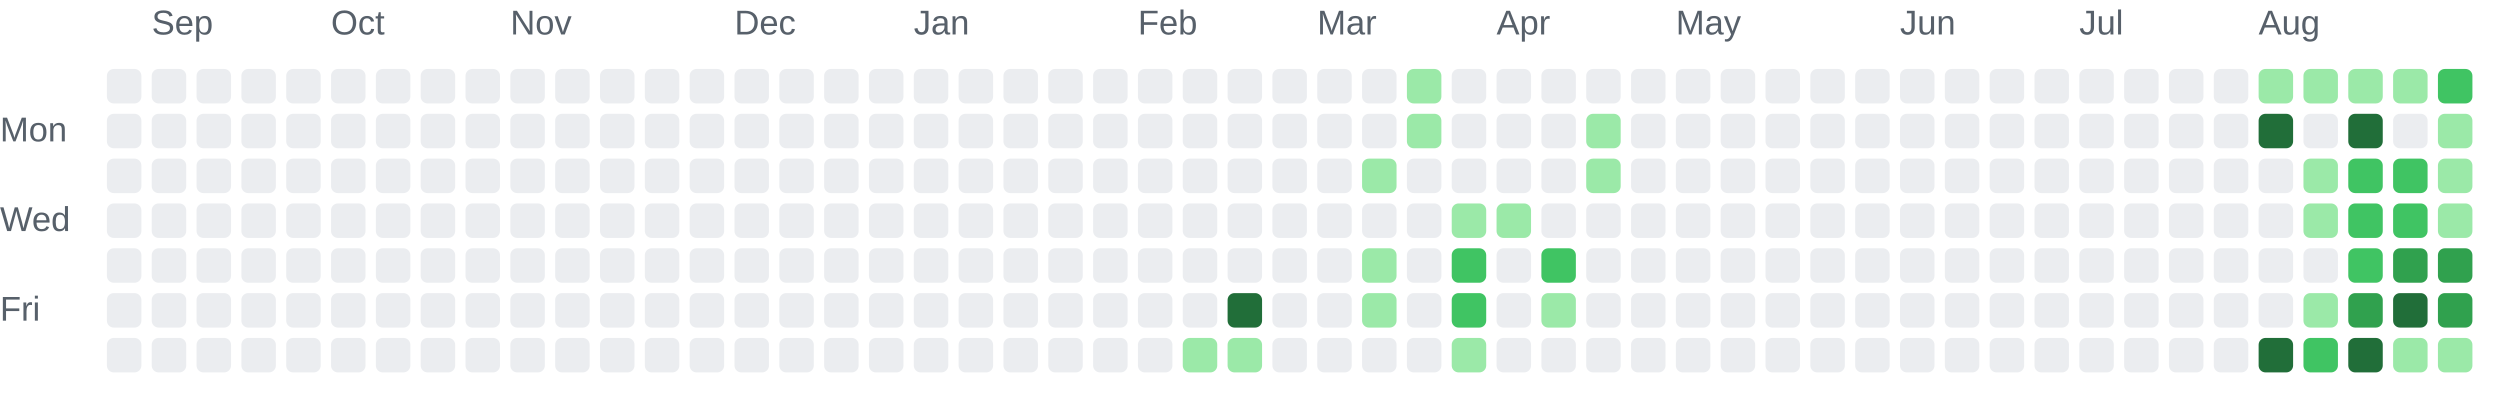
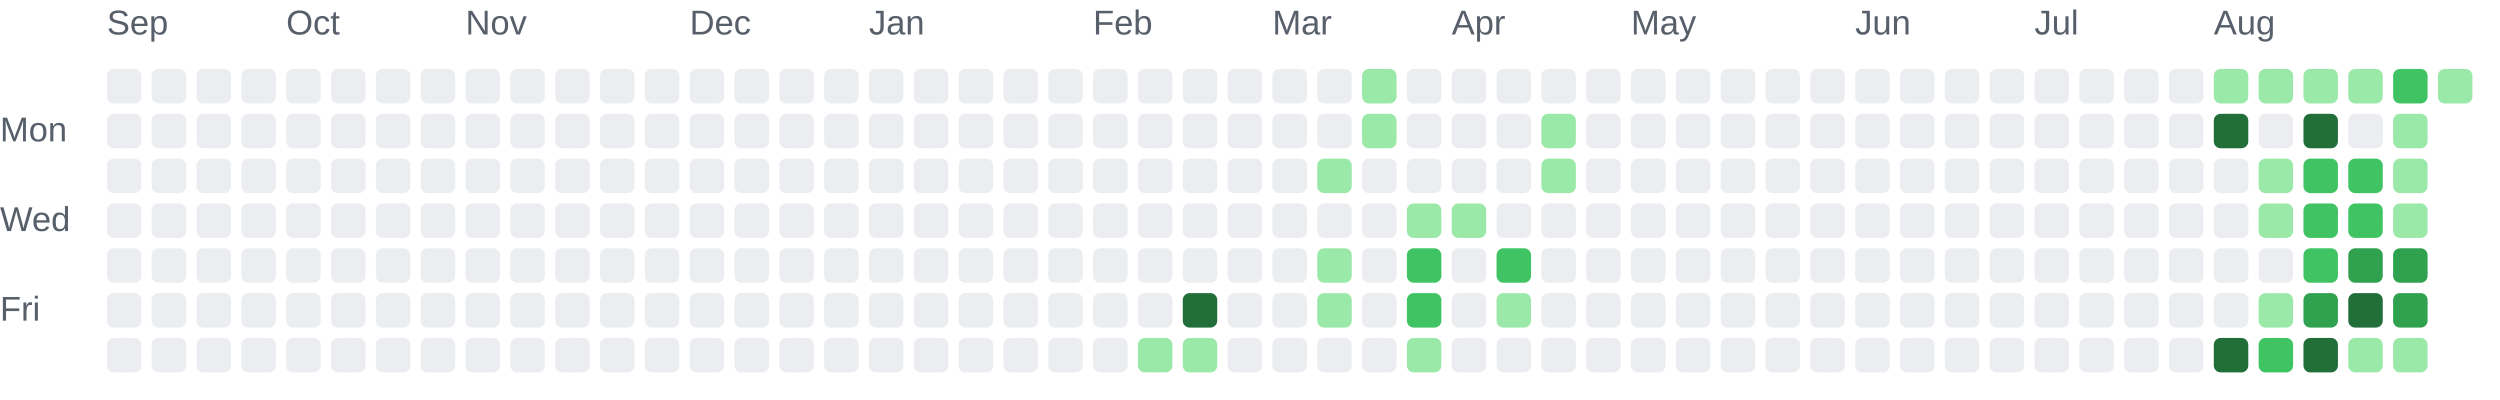
<svg xmlns="http://www.w3.org/2000/svg" role="img" aria-labelledby="chart-title chart-description" viewBox="0 0 725 116">
  <style>.chart-label { fill: #57606a; font: 10px Arial, sans-serif; }</style>
-   <text class="chart-label" x="44" y="10">Sep</text>
-   <text class="chart-label" x="96" y="10">Oct</text>
-   <text class="chart-label" x="148" y="10">Nov</text>
-   <text class="chart-label" x="213" y="10">Dec</text>
-   <text class="chart-label" x="265" y="10">Jan</text>
-   <text class="chart-label" x="330" y="10">Feb</text>
-   <text class="chart-label" x="382" y="10">Mar</text>
-   <text class="chart-label" x="434" y="10">Apr</text>
-   <text class="chart-label" x="486" y="10">May</text>
-   <text class="chart-label" x="551" y="10">Jun</text>
-   <text class="chart-label" x="603" y="10">Jul</text>
-   <text class="chart-label" x="655" y="10">Aug</text>
+   <text class="chart-label" x="31" y="10">Sep</text>
+   <text class="chart-label" x="83" y="10">Oct</text>
+   <text class="chart-label" x="135" y="10">Nov</text>
+   <text class="chart-label" x="200" y="10">Dec</text>
+   <text class="chart-label" x="252" y="10">Jan</text>
+   <text class="chart-label" x="317" y="10">Feb</text>
+   <text class="chart-label" x="369" y="10">Mar</text>
+   <text class="chart-label" x="421" y="10">Apr</text>
+   <text class="chart-label" x="473" y="10">May</text>
+   <text class="chart-label" x="538" y="10">Jun</text>
+   <text class="chart-label" x="590" y="10">Jul</text>
+   <text class="chart-label" x="642" y="10">Aug</text>
  <text class="chart-label" x="0" y="41">Mon</text>
  <text class="chart-label" x="0" y="67">Wed</text>
  <text class="chart-label" x="0" y="93">Fri</text>
  <rect x="31" y="20" width="10" height="10" rx="2" fill="#ebedf0">
    </rect>
  <rect x="31" y="33" width="10" height="10" rx="2" fill="#ebedf0">
    </rect>
  <rect x="31" y="46" width="10" height="10" rx="2" fill="#ebedf0">
    </rect>
  <rect x="31" y="59" width="10" height="10" rx="2" fill="#ebedf0">
    </rect>
  <rect x="31" y="72" width="10" height="10" rx="2" fill="#ebedf0">
    </rect>
  <rect x="31" y="85" width="10" height="10" rx="2" fill="#ebedf0">
    </rect>
  <rect x="31" y="98" width="10" height="10" rx="2" fill="#ebedf0">
    </rect>
  <rect x="44" y="20" width="10" height="10" rx="2" fill="#ebedf0">
    </rect>
  <rect x="44" y="33" width="10" height="10" rx="2" fill="#ebedf0">
    </rect>
  <rect x="44" y="46" width="10" height="10" rx="2" fill="#ebedf0">
    </rect>
  <rect x="44" y="59" width="10" height="10" rx="2" fill="#ebedf0">
    </rect>
  <rect x="44" y="72" width="10" height="10" rx="2" fill="#ebedf0">
    </rect>
  <rect x="44" y="85" width="10" height="10" rx="2" fill="#ebedf0">
    </rect>
  <rect x="44" y="98" width="10" height="10" rx="2" fill="#ebedf0">
    </rect>
  <rect x="57" y="20" width="10" height="10" rx="2" fill="#ebedf0">
    </rect>
  <rect x="57" y="33" width="10" height="10" rx="2" fill="#ebedf0">
    </rect>
  <rect x="57" y="46" width="10" height="10" rx="2" fill="#ebedf0">
    </rect>
  <rect x="57" y="59" width="10" height="10" rx="2" fill="#ebedf0">
    </rect>
  <rect x="57" y="72" width="10" height="10" rx="2" fill="#ebedf0">
    </rect>
  <rect x="57" y="85" width="10" height="10" rx="2" fill="#ebedf0">
    </rect>
  <rect x="57" y="98" width="10" height="10" rx="2" fill="#ebedf0">
    </rect>
  <rect x="70" y="20" width="10" height="10" rx="2" fill="#ebedf0">
    </rect>
  <rect x="70" y="33" width="10" height="10" rx="2" fill="#ebedf0">
    </rect>
  <rect x="70" y="46" width="10" height="10" rx="2" fill="#ebedf0">
    </rect>
  <rect x="70" y="59" width="10" height="10" rx="2" fill="#ebedf0">
    </rect>
  <rect x="70" y="72" width="10" height="10" rx="2" fill="#ebedf0">
    </rect>
  <rect x="70" y="85" width="10" height="10" rx="2" fill="#ebedf0">
    </rect>
  <rect x="70" y="98" width="10" height="10" rx="2" fill="#ebedf0">
    </rect>
  <rect x="83" y="20" width="10" height="10" rx="2" fill="#ebedf0">
    </rect>
  <rect x="83" y="33" width="10" height="10" rx="2" fill="#ebedf0">
    </rect>
  <rect x="83" y="46" width="10" height="10" rx="2" fill="#ebedf0">
    </rect>
  <rect x="83" y="59" width="10" height="10" rx="2" fill="#ebedf0">
    </rect>
  <rect x="83" y="72" width="10" height="10" rx="2" fill="#ebedf0">
    </rect>
  <rect x="83" y="85" width="10" height="10" rx="2" fill="#ebedf0">
    </rect>
  <rect x="83" y="98" width="10" height="10" rx="2" fill="#ebedf0">
    </rect>
  <rect x="96" y="20" width="10" height="10" rx="2" fill="#ebedf0">
    </rect>
  <rect x="96" y="33" width="10" height="10" rx="2" fill="#ebedf0">
    </rect>
  <rect x="96" y="46" width="10" height="10" rx="2" fill="#ebedf0">
    </rect>
  <rect x="96" y="59" width="10" height="10" rx="2" fill="#ebedf0">
    </rect>
  <rect x="96" y="72" width="10" height="10" rx="2" fill="#ebedf0">
    </rect>
  <rect x="96" y="85" width="10" height="10" rx="2" fill="#ebedf0">
    </rect>
  <rect x="96" y="98" width="10" height="10" rx="2" fill="#ebedf0">
    </rect>
  <rect x="109" y="20" width="10" height="10" rx="2" fill="#ebedf0">
    </rect>
  <rect x="109" y="33" width="10" height="10" rx="2" fill="#ebedf0">
    </rect>
  <rect x="109" y="46" width="10" height="10" rx="2" fill="#ebedf0">
    </rect>
  <rect x="109" y="59" width="10" height="10" rx="2" fill="#ebedf0">
    </rect>
  <rect x="109" y="72" width="10" height="10" rx="2" fill="#ebedf0">
    </rect>
  <rect x="109" y="85" width="10" height="10" rx="2" fill="#ebedf0">
    </rect>
  <rect x="109" y="98" width="10" height="10" rx="2" fill="#ebedf0">
    </rect>
  <rect x="122" y="20" width="10" height="10" rx="2" fill="#ebedf0">
    </rect>
  <rect x="122" y="33" width="10" height="10" rx="2" fill="#ebedf0">
    </rect>
  <rect x="122" y="46" width="10" height="10" rx="2" fill="#ebedf0">
    </rect>
  <rect x="122" y="59" width="10" height="10" rx="2" fill="#ebedf0">
    </rect>
  <rect x="122" y="72" width="10" height="10" rx="2" fill="#ebedf0">
    </rect>
  <rect x="122" y="85" width="10" height="10" rx="2" fill="#ebedf0">
    </rect>
  <rect x="122" y="98" width="10" height="10" rx="2" fill="#ebedf0">
    </rect>
  <rect x="135" y="20" width="10" height="10" rx="2" fill="#ebedf0">
    </rect>
  <rect x="135" y="33" width="10" height="10" rx="2" fill="#ebedf0">
    </rect>
  <rect x="135" y="46" width="10" height="10" rx="2" fill="#ebedf0">
    </rect>
  <rect x="135" y="59" width="10" height="10" rx="2" fill="#ebedf0">
    </rect>
  <rect x="135" y="72" width="10" height="10" rx="2" fill="#ebedf0">
    </rect>
  <rect x="135" y="85" width="10" height="10" rx="2" fill="#ebedf0">
    </rect>
  <rect x="135" y="98" width="10" height="10" rx="2" fill="#ebedf0">
    </rect>
  <rect x="148" y="20" width="10" height="10" rx="2" fill="#ebedf0">
    </rect>
  <rect x="148" y="33" width="10" height="10" rx="2" fill="#ebedf0">
    </rect>
  <rect x="148" y="46" width="10" height="10" rx="2" fill="#ebedf0">
    </rect>
  <rect x="148" y="59" width="10" height="10" rx="2" fill="#ebedf0">
    </rect>
  <rect x="148" y="72" width="10" height="10" rx="2" fill="#ebedf0">
    </rect>
  <rect x="148" y="85" width="10" height="10" rx="2" fill="#ebedf0">
    </rect>
  <rect x="148" y="98" width="10" height="10" rx="2" fill="#ebedf0">
    </rect>
  <rect x="161" y="20" width="10" height="10" rx="2" fill="#ebedf0">
    </rect>
  <rect x="161" y="33" width="10" height="10" rx="2" fill="#ebedf0">
    </rect>
  <rect x="161" y="46" width="10" height="10" rx="2" fill="#ebedf0">
    </rect>
  <rect x="161" y="59" width="10" height="10" rx="2" fill="#ebedf0">
    </rect>
  <rect x="161" y="72" width="10" height="10" rx="2" fill="#ebedf0">
    </rect>
  <rect x="161" y="85" width="10" height="10" rx="2" fill="#ebedf0">
    </rect>
  <rect x="161" y="98" width="10" height="10" rx="2" fill="#ebedf0">
    </rect>
  <rect x="174" y="20" width="10" height="10" rx="2" fill="#ebedf0">
    </rect>
  <rect x="174" y="33" width="10" height="10" rx="2" fill="#ebedf0">
    </rect>
  <rect x="174" y="46" width="10" height="10" rx="2" fill="#ebedf0">
    </rect>
  <rect x="174" y="59" width="10" height="10" rx="2" fill="#ebedf0">
    </rect>
  <rect x="174" y="72" width="10" height="10" rx="2" fill="#ebedf0">
    </rect>
  <rect x="174" y="85" width="10" height="10" rx="2" fill="#ebedf0">
    </rect>
  <rect x="174" y="98" width="10" height="10" rx="2" fill="#ebedf0">
    </rect>
  <rect x="187" y="20" width="10" height="10" rx="2" fill="#ebedf0">
    </rect>
  <rect x="187" y="33" width="10" height="10" rx="2" fill="#ebedf0">
    </rect>
  <rect x="187" y="46" width="10" height="10" rx="2" fill="#ebedf0">
    </rect>
  <rect x="187" y="59" width="10" height="10" rx="2" fill="#ebedf0">
    </rect>
  <rect x="187" y="72" width="10" height="10" rx="2" fill="#ebedf0">
    </rect>
  <rect x="187" y="85" width="10" height="10" rx="2" fill="#ebedf0">
    </rect>
  <rect x="187" y="98" width="10" height="10" rx="2" fill="#ebedf0">
    </rect>
  <rect x="200" y="20" width="10" height="10" rx="2" fill="#ebedf0">
    </rect>
  <rect x="200" y="33" width="10" height="10" rx="2" fill="#ebedf0">
    </rect>
  <rect x="200" y="46" width="10" height="10" rx="2" fill="#ebedf0">
    </rect>
  <rect x="200" y="59" width="10" height="10" rx="2" fill="#ebedf0">
    </rect>
  <rect x="200" y="72" width="10" height="10" rx="2" fill="#ebedf0">
    </rect>
  <rect x="200" y="85" width="10" height="10" rx="2" fill="#ebedf0">
    </rect>
  <rect x="200" y="98" width="10" height="10" rx="2" fill="#ebedf0">
    </rect>
  <rect x="213" y="20" width="10" height="10" rx="2" fill="#ebedf0">
    </rect>
  <rect x="213" y="33" width="10" height="10" rx="2" fill="#ebedf0">
    </rect>
  <rect x="213" y="46" width="10" height="10" rx="2" fill="#ebedf0">
    </rect>
  <rect x="213" y="59" width="10" height="10" rx="2" fill="#ebedf0">
    </rect>
  <rect x="213" y="72" width="10" height="10" rx="2" fill="#ebedf0">
    </rect>
  <rect x="213" y="85" width="10" height="10" rx="2" fill="#ebedf0">
    </rect>
  <rect x="213" y="98" width="10" height="10" rx="2" fill="#ebedf0">
    </rect>
  <rect x="226" y="20" width="10" height="10" rx="2" fill="#ebedf0">
    </rect>
  <rect x="226" y="33" width="10" height="10" rx="2" fill="#ebedf0">
    </rect>
  <rect x="226" y="46" width="10" height="10" rx="2" fill="#ebedf0">
    </rect>
  <rect x="226" y="59" width="10" height="10" rx="2" fill="#ebedf0">
    </rect>
  <rect x="226" y="72" width="10" height="10" rx="2" fill="#ebedf0">
    </rect>
  <rect x="226" y="85" width="10" height="10" rx="2" fill="#ebedf0">
    </rect>
  <rect x="226" y="98" width="10" height="10" rx="2" fill="#ebedf0">
    </rect>
  <rect x="239" y="20" width="10" height="10" rx="2" fill="#ebedf0">
    </rect>
  <rect x="239" y="33" width="10" height="10" rx="2" fill="#ebedf0">
    </rect>
  <rect x="239" y="46" width="10" height="10" rx="2" fill="#ebedf0">
    </rect>
  <rect x="239" y="59" width="10" height="10" rx="2" fill="#ebedf0">
    </rect>
  <rect x="239" y="72" width="10" height="10" rx="2" fill="#ebedf0">
    </rect>
  <rect x="239" y="85" width="10" height="10" rx="2" fill="#ebedf0">
    </rect>
  <rect x="239" y="98" width="10" height="10" rx="2" fill="#ebedf0">
    </rect>
  <rect x="252" y="20" width="10" height="10" rx="2" fill="#ebedf0">
    </rect>
  <rect x="252" y="33" width="10" height="10" rx="2" fill="#ebedf0">
    </rect>
  <rect x="252" y="46" width="10" height="10" rx="2" fill="#ebedf0">
    </rect>
  <rect x="252" y="59" width="10" height="10" rx="2" fill="#ebedf0">
    </rect>
  <rect x="252" y="72" width="10" height="10" rx="2" fill="#ebedf0">
    </rect>
  <rect x="252" y="85" width="10" height="10" rx="2" fill="#ebedf0">
    </rect>
  <rect x="252" y="98" width="10" height="10" rx="2" fill="#ebedf0">
    </rect>
  <rect x="265" y="20" width="10" height="10" rx="2" fill="#ebedf0">
    </rect>
  <rect x="265" y="33" width="10" height="10" rx="2" fill="#ebedf0">
    </rect>
  <rect x="265" y="46" width="10" height="10" rx="2" fill="#ebedf0">
    </rect>
  <rect x="265" y="59" width="10" height="10" rx="2" fill="#ebedf0">
    </rect>
  <rect x="265" y="72" width="10" height="10" rx="2" fill="#ebedf0">
    </rect>
  <rect x="265" y="85" width="10" height="10" rx="2" fill="#ebedf0">
    </rect>
  <rect x="265" y="98" width="10" height="10" rx="2" fill="#ebedf0">
    </rect>
  <rect x="278" y="20" width="10" height="10" rx="2" fill="#ebedf0">
    </rect>
  <rect x="278" y="33" width="10" height="10" rx="2" fill="#ebedf0">
    </rect>
  <rect x="278" y="46" width="10" height="10" rx="2" fill="#ebedf0">
    </rect>
  <rect x="278" y="59" width="10" height="10" rx="2" fill="#ebedf0">
    </rect>
  <rect x="278" y="72" width="10" height="10" rx="2" fill="#ebedf0">
    </rect>
  <rect x="278" y="85" width="10" height="10" rx="2" fill="#ebedf0">
    </rect>
  <rect x="278" y="98" width="10" height="10" rx="2" fill="#ebedf0">
    </rect>
  <rect x="291" y="20" width="10" height="10" rx="2" fill="#ebedf0">
    </rect>
  <rect x="291" y="33" width="10" height="10" rx="2" fill="#ebedf0">
    </rect>
  <rect x="291" y="46" width="10" height="10" rx="2" fill="#ebedf0">
    </rect>
  <rect x="291" y="59" width="10" height="10" rx="2" fill="#ebedf0">
    </rect>
  <rect x="291" y="72" width="10" height="10" rx="2" fill="#ebedf0">
    </rect>
  <rect x="291" y="85" width="10" height="10" rx="2" fill="#ebedf0">
    </rect>
  <rect x="291" y="98" width="10" height="10" rx="2" fill="#ebedf0">
    </rect>
  <rect x="304" y="20" width="10" height="10" rx="2" fill="#ebedf0">
    </rect>
  <rect x="304" y="33" width="10" height="10" rx="2" fill="#ebedf0">
    </rect>
  <rect x="304" y="46" width="10" height="10" rx="2" fill="#ebedf0">
    </rect>
  <rect x="304" y="59" width="10" height="10" rx="2" fill="#ebedf0">
    </rect>
  <rect x="304" y="72" width="10" height="10" rx="2" fill="#ebedf0">
    </rect>
  <rect x="304" y="85" width="10" height="10" rx="2" fill="#ebedf0">
    </rect>
  <rect x="304" y="98" width="10" height="10" rx="2" fill="#ebedf0">
    </rect>
  <rect x="317" y="20" width="10" height="10" rx="2" fill="#ebedf0">
    </rect>
  <rect x="317" y="33" width="10" height="10" rx="2" fill="#ebedf0">
    </rect>
  <rect x="317" y="46" width="10" height="10" rx="2" fill="#ebedf0">
    </rect>
  <rect x="317" y="59" width="10" height="10" rx="2" fill="#ebedf0">
    </rect>
  <rect x="317" y="72" width="10" height="10" rx="2" fill="#ebedf0">
    </rect>
  <rect x="317" y="85" width="10" height="10" rx="2" fill="#ebedf0">
    </rect>
  <rect x="317" y="98" width="10" height="10" rx="2" fill="#ebedf0">
    </rect>
  <rect x="330" y="20" width="10" height="10" rx="2" fill="#ebedf0">
    </rect>
  <rect x="330" y="33" width="10" height="10" rx="2" fill="#ebedf0">
    </rect>
  <rect x="330" y="46" width="10" height="10" rx="2" fill="#ebedf0">
    </rect>
  <rect x="330" y="59" width="10" height="10" rx="2" fill="#ebedf0">
    </rect>
  <rect x="330" y="72" width="10" height="10" rx="2" fill="#ebedf0">
    </rect>
  <rect x="330" y="85" width="10" height="10" rx="2" fill="#ebedf0">
    </rect>
-   <rect x="330" y="98" width="10" height="10" rx="2" fill="#ebedf0">
+   <rect x="330" y="98" width="10" height="10" rx="2" fill="#9be9a8">
    </rect>
  <rect x="343" y="20" width="10" height="10" rx="2" fill="#ebedf0">
    </rect>
  <rect x="343" y="33" width="10" height="10" rx="2" fill="#ebedf0">
    </rect>
  <rect x="343" y="46" width="10" height="10" rx="2" fill="#ebedf0">
    </rect>
  <rect x="343" y="59" width="10" height="10" rx="2" fill="#ebedf0">
    </rect>
  <rect x="343" y="72" width="10" height="10" rx="2" fill="#ebedf0">
    </rect>
-   <rect x="343" y="85" width="10" height="10" rx="2" fill="#ebedf0">
+   <rect x="343" y="85" width="10" height="10" rx="2" fill="#216e39">
    </rect>
  <rect x="343" y="98" width="10" height="10" rx="2" fill="#9be9a8">
    </rect>
  <rect x="356" y="20" width="10" height="10" rx="2" fill="#ebedf0">
    </rect>
  <rect x="356" y="33" width="10" height="10" rx="2" fill="#ebedf0">
    </rect>
  <rect x="356" y="46" width="10" height="10" rx="2" fill="#ebedf0">
    </rect>
  <rect x="356" y="59" width="10" height="10" rx="2" fill="#ebedf0">
    </rect>
  <rect x="356" y="72" width="10" height="10" rx="2" fill="#ebedf0">
    </rect>
-   <rect x="356" y="85" width="10" height="10" rx="2" fill="#216e39">
-     </rect>
-   <rect x="356" y="98" width="10" height="10" rx="2" fill="#9be9a8">
+   <rect x="356" y="85" width="10" height="10" rx="2" fill="#ebedf0">
+     </rect>
+   <rect x="356" y="98" width="10" height="10" rx="2" fill="#ebedf0">
    </rect>
  <rect x="369" y="20" width="10" height="10" rx="2" fill="#ebedf0">
    </rect>
  <rect x="369" y="33" width="10" height="10" rx="2" fill="#ebedf0">
    </rect>
  <rect x="369" y="46" width="10" height="10" rx="2" fill="#ebedf0">
    </rect>
  <rect x="369" y="59" width="10" height="10" rx="2" fill="#ebedf0">
    </rect>
  <rect x="369" y="72" width="10" height="10" rx="2" fill="#ebedf0">
    </rect>
  <rect x="369" y="85" width="10" height="10" rx="2" fill="#ebedf0">
    </rect>
  <rect x="369" y="98" width="10" height="10" rx="2" fill="#ebedf0">
    </rect>
  <rect x="382" y="20" width="10" height="10" rx="2" fill="#ebedf0">
    </rect>
  <rect x="382" y="33" width="10" height="10" rx="2" fill="#ebedf0">
    </rect>
-   <rect x="382" y="46" width="10" height="10" rx="2" fill="#ebedf0">
+   <rect x="382" y="46" width="10" height="10" rx="2" fill="#9be9a8">
    </rect>
  <rect x="382" y="59" width="10" height="10" rx="2" fill="#ebedf0">
    </rect>
-   <rect x="382" y="72" width="10" height="10" rx="2" fill="#ebedf0">
-     </rect>
-   <rect x="382" y="85" width="10" height="10" rx="2" fill="#ebedf0">
+   <rect x="382" y="72" width="10" height="10" rx="2" fill="#9be9a8">
+     </rect>
+   <rect x="382" y="85" width="10" height="10" rx="2" fill="#9be9a8">
    </rect>
  <rect x="382" y="98" width="10" height="10" rx="2" fill="#ebedf0">
    </rect>
-   <rect x="395" y="20" width="10" height="10" rx="2" fill="#ebedf0">
-     </rect>
-   <rect x="395" y="33" width="10" height="10" rx="2" fill="#ebedf0">
-     </rect>
-   <rect x="395" y="46" width="10" height="10" rx="2" fill="#9be9a8">
+   <rect x="395" y="20" width="10" height="10" rx="2" fill="#9be9a8">
+     </rect>
+   <rect x="395" y="33" width="10" height="10" rx="2" fill="#9be9a8">
+     </rect>
+   <rect x="395" y="46" width="10" height="10" rx="2" fill="#ebedf0">
    </rect>
  <rect x="395" y="59" width="10" height="10" rx="2" fill="#ebedf0">
    </rect>
-   <rect x="395" y="72" width="10" height="10" rx="2" fill="#9be9a8">
-     </rect>
-   <rect x="395" y="85" width="10" height="10" rx="2" fill="#9be9a8">
+   <rect x="395" y="72" width="10" height="10" rx="2" fill="#ebedf0">
+     </rect>
+   <rect x="395" y="85" width="10" height="10" rx="2" fill="#ebedf0">
    </rect>
  <rect x="395" y="98" width="10" height="10" rx="2" fill="#ebedf0">
    </rect>
-   <rect x="408" y="20" width="10" height="10" rx="2" fill="#9be9a8">
-     </rect>
-   <rect x="408" y="33" width="10" height="10" rx="2" fill="#9be9a8">
+   <rect x="408" y="20" width="10" height="10" rx="2" fill="#ebedf0">
+     </rect>
+   <rect x="408" y="33" width="10" height="10" rx="2" fill="#ebedf0">
    </rect>
  <rect x="408" y="46" width="10" height="10" rx="2" fill="#ebedf0">
    </rect>
-   <rect x="408" y="59" width="10" height="10" rx="2" fill="#ebedf0">
-     </rect>
-   <rect x="408" y="72" width="10" height="10" rx="2" fill="#ebedf0">
-     </rect>
-   <rect x="408" y="85" width="10" height="10" rx="2" fill="#ebedf0">
-     </rect>
-   <rect x="408" y="98" width="10" height="10" rx="2" fill="#ebedf0">
+   <rect x="408" y="59" width="10" height="10" rx="2" fill="#9be9a8">
+     </rect>
+   <rect x="408" y="72" width="10" height="10" rx="2" fill="#40c463">
+     </rect>
+   <rect x="408" y="85" width="10" height="10" rx="2" fill="#40c463">
+     </rect>
+   <rect x="408" y="98" width="10" height="10" rx="2" fill="#9be9a8">
    </rect>
  <rect x="421" y="20" width="10" height="10" rx="2" fill="#ebedf0">
    </rect>
  <rect x="421" y="33" width="10" height="10" rx="2" fill="#ebedf0">
    </rect>
  <rect x="421" y="46" width="10" height="10" rx="2" fill="#ebedf0">
    </rect>
  <rect x="421" y="59" width="10" height="10" rx="2" fill="#9be9a8">
    </rect>
-   <rect x="421" y="72" width="10" height="10" rx="2" fill="#40c463">
-     </rect>
-   <rect x="421" y="85" width="10" height="10" rx="2" fill="#40c463">
-     </rect>
-   <rect x="421" y="98" width="10" height="10" rx="2" fill="#9be9a8">
+   <rect x="421" y="72" width="10" height="10" rx="2" fill="#ebedf0">
+     </rect>
+   <rect x="421" y="85" width="10" height="10" rx="2" fill="#ebedf0">
+     </rect>
+   <rect x="421" y="98" width="10" height="10" rx="2" fill="#ebedf0">
    </rect>
  <rect x="434" y="20" width="10" height="10" rx="2" fill="#ebedf0">
    </rect>
  <rect x="434" y="33" width="10" height="10" rx="2" fill="#ebedf0">
    </rect>
  <rect x="434" y="46" width="10" height="10" rx="2" fill="#ebedf0">
    </rect>
-   <rect x="434" y="59" width="10" height="10" rx="2" fill="#9be9a8">
-     </rect>
-   <rect x="434" y="72" width="10" height="10" rx="2" fill="#ebedf0">
-     </rect>
-   <rect x="434" y="85" width="10" height="10" rx="2" fill="#ebedf0">
+   <rect x="434" y="59" width="10" height="10" rx="2" fill="#ebedf0">
+     </rect>
+   <rect x="434" y="72" width="10" height="10" rx="2" fill="#40c463">
+     </rect>
+   <rect x="434" y="85" width="10" height="10" rx="2" fill="#9be9a8">
    </rect>
  <rect x="434" y="98" width="10" height="10" rx="2" fill="#ebedf0">
    </rect>
  <rect x="447" y="20" width="10" height="10" rx="2" fill="#ebedf0">
    </rect>
-   <rect x="447" y="33" width="10" height="10" rx="2" fill="#ebedf0">
-     </rect>
-   <rect x="447" y="46" width="10" height="10" rx="2" fill="#ebedf0">
+   <rect x="447" y="33" width="10" height="10" rx="2" fill="#9be9a8">
+     </rect>
+   <rect x="447" y="46" width="10" height="10" rx="2" fill="#9be9a8">
    </rect>
  <rect x="447" y="59" width="10" height="10" rx="2" fill="#ebedf0">
    </rect>
-   <rect x="447" y="72" width="10" height="10" rx="2" fill="#40c463">
-     </rect>
-   <rect x="447" y="85" width="10" height="10" rx="2" fill="#9be9a8">
+   <rect x="447" y="72" width="10" height="10" rx="2" fill="#ebedf0">
+     </rect>
+   <rect x="447" y="85" width="10" height="10" rx="2" fill="#ebedf0">
    </rect>
  <rect x="447" y="98" width="10" height="10" rx="2" fill="#ebedf0">
    </rect>
  <rect x="460" y="20" width="10" height="10" rx="2" fill="#ebedf0">
    </rect>
-   <rect x="460" y="33" width="10" height="10" rx="2" fill="#9be9a8">
-     </rect>
-   <rect x="460" y="46" width="10" height="10" rx="2" fill="#9be9a8">
+   <rect x="460" y="33" width="10" height="10" rx="2" fill="#ebedf0">
+     </rect>
+   <rect x="460" y="46" width="10" height="10" rx="2" fill="#ebedf0">
    </rect>
  <rect x="460" y="59" width="10" height="10" rx="2" fill="#ebedf0">
    </rect>
  <rect x="460" y="72" width="10" height="10" rx="2" fill="#ebedf0">
    </rect>
  <rect x="460" y="85" width="10" height="10" rx="2" fill="#ebedf0">
    </rect>
  <rect x="460" y="98" width="10" height="10" rx="2" fill="#ebedf0">
    </rect>
  <rect x="473" y="20" width="10" height="10" rx="2" fill="#ebedf0">
    </rect>
  <rect x="473" y="33" width="10" height="10" rx="2" fill="#ebedf0">
    </rect>
  <rect x="473" y="46" width="10" height="10" rx="2" fill="#ebedf0">
    </rect>
  <rect x="473" y="59" width="10" height="10" rx="2" fill="#ebedf0">
    </rect>
  <rect x="473" y="72" width="10" height="10" rx="2" fill="#ebedf0">
    </rect>
  <rect x="473" y="85" width="10" height="10" rx="2" fill="#ebedf0">
    </rect>
  <rect x="473" y="98" width="10" height="10" rx="2" fill="#ebedf0">
    </rect>
  <rect x="486" y="20" width="10" height="10" rx="2" fill="#ebedf0">
    </rect>
  <rect x="486" y="33" width="10" height="10" rx="2" fill="#ebedf0">
    </rect>
  <rect x="486" y="46" width="10" height="10" rx="2" fill="#ebedf0">
    </rect>
  <rect x="486" y="59" width="10" height="10" rx="2" fill="#ebedf0">
    </rect>
  <rect x="486" y="72" width="10" height="10" rx="2" fill="#ebedf0">
    </rect>
  <rect x="486" y="85" width="10" height="10" rx="2" fill="#ebedf0">
    </rect>
  <rect x="486" y="98" width="10" height="10" rx="2" fill="#ebedf0">
    </rect>
  <rect x="499" y="20" width="10" height="10" rx="2" fill="#ebedf0">
    </rect>
  <rect x="499" y="33" width="10" height="10" rx="2" fill="#ebedf0">
    </rect>
  <rect x="499" y="46" width="10" height="10" rx="2" fill="#ebedf0">
    </rect>
  <rect x="499" y="59" width="10" height="10" rx="2" fill="#ebedf0">
    </rect>
  <rect x="499" y="72" width="10" height="10" rx="2" fill="#ebedf0">
    </rect>
  <rect x="499" y="85" width="10" height="10" rx="2" fill="#ebedf0">
    </rect>
  <rect x="499" y="98" width="10" height="10" rx="2" fill="#ebedf0">
    </rect>
  <rect x="512" y="20" width="10" height="10" rx="2" fill="#ebedf0">
    </rect>
  <rect x="512" y="33" width="10" height="10" rx="2" fill="#ebedf0">
    </rect>
  <rect x="512" y="46" width="10" height="10" rx="2" fill="#ebedf0">
    </rect>
  <rect x="512" y="59" width="10" height="10" rx="2" fill="#ebedf0">
    </rect>
  <rect x="512" y="72" width="10" height="10" rx="2" fill="#ebedf0">
    </rect>
  <rect x="512" y="85" width="10" height="10" rx="2" fill="#ebedf0">
    </rect>
  <rect x="512" y="98" width="10" height="10" rx="2" fill="#ebedf0">
    </rect>
  <rect x="525" y="20" width="10" height="10" rx="2" fill="#ebedf0">
    </rect>
  <rect x="525" y="33" width="10" height="10" rx="2" fill="#ebedf0">
    </rect>
  <rect x="525" y="46" width="10" height="10" rx="2" fill="#ebedf0">
    </rect>
  <rect x="525" y="59" width="10" height="10" rx="2" fill="#ebedf0">
    </rect>
  <rect x="525" y="72" width="10" height="10" rx="2" fill="#ebedf0">
    </rect>
  <rect x="525" y="85" width="10" height="10" rx="2" fill="#ebedf0">
    </rect>
  <rect x="525" y="98" width="10" height="10" rx="2" fill="#ebedf0">
    </rect>
  <rect x="538" y="20" width="10" height="10" rx="2" fill="#ebedf0">
    </rect>
  <rect x="538" y="33" width="10" height="10" rx="2" fill="#ebedf0">
    </rect>
  <rect x="538" y="46" width="10" height="10" rx="2" fill="#ebedf0">
    </rect>
  <rect x="538" y="59" width="10" height="10" rx="2" fill="#ebedf0">
    </rect>
  <rect x="538" y="72" width="10" height="10" rx="2" fill="#ebedf0">
    </rect>
  <rect x="538" y="85" width="10" height="10" rx="2" fill="#ebedf0">
    </rect>
  <rect x="538" y="98" width="10" height="10" rx="2" fill="#ebedf0">
    </rect>
  <rect x="551" y="20" width="10" height="10" rx="2" fill="#ebedf0">
    </rect>
  <rect x="551" y="33" width="10" height="10" rx="2" fill="#ebedf0">
    </rect>
  <rect x="551" y="46" width="10" height="10" rx="2" fill="#ebedf0">
    </rect>
  <rect x="551" y="59" width="10" height="10" rx="2" fill="#ebedf0">
    </rect>
  <rect x="551" y="72" width="10" height="10" rx="2" fill="#ebedf0">
    </rect>
  <rect x="551" y="85" width="10" height="10" rx="2" fill="#ebedf0">
    </rect>
  <rect x="551" y="98" width="10" height="10" rx="2" fill="#ebedf0">
    </rect>
  <rect x="564" y="20" width="10" height="10" rx="2" fill="#ebedf0">
    </rect>
  <rect x="564" y="33" width="10" height="10" rx="2" fill="#ebedf0">
    </rect>
  <rect x="564" y="46" width="10" height="10" rx="2" fill="#ebedf0">
    </rect>
  <rect x="564" y="59" width="10" height="10" rx="2" fill="#ebedf0">
    </rect>
  <rect x="564" y="72" width="10" height="10" rx="2" fill="#ebedf0">
    </rect>
  <rect x="564" y="85" width="10" height="10" rx="2" fill="#ebedf0">
    </rect>
  <rect x="564" y="98" width="10" height="10" rx="2" fill="#ebedf0">
    </rect>
  <rect x="577" y="20" width="10" height="10" rx="2" fill="#ebedf0">
    </rect>
  <rect x="577" y="33" width="10" height="10" rx="2" fill="#ebedf0">
    </rect>
  <rect x="577" y="46" width="10" height="10" rx="2" fill="#ebedf0">
    </rect>
  <rect x="577" y="59" width="10" height="10" rx="2" fill="#ebedf0">
    </rect>
  <rect x="577" y="72" width="10" height="10" rx="2" fill="#ebedf0">
    </rect>
  <rect x="577" y="85" width="10" height="10" rx="2" fill="#ebedf0">
    </rect>
  <rect x="577" y="98" width="10" height="10" rx="2" fill="#ebedf0">
    </rect>
  <rect x="590" y="20" width="10" height="10" rx="2" fill="#ebedf0">
    </rect>
  <rect x="590" y="33" width="10" height="10" rx="2" fill="#ebedf0">
    </rect>
  <rect x="590" y="46" width="10" height="10" rx="2" fill="#ebedf0">
    </rect>
  <rect x="590" y="59" width="10" height="10" rx="2" fill="#ebedf0">
    </rect>
  <rect x="590" y="72" width="10" height="10" rx="2" fill="#ebedf0">
    </rect>
  <rect x="590" y="85" width="10" height="10" rx="2" fill="#ebedf0">
    </rect>
  <rect x="590" y="98" width="10" height="10" rx="2" fill="#ebedf0">
    </rect>
  <rect x="603" y="20" width="10" height="10" rx="2" fill="#ebedf0">
    </rect>
  <rect x="603" y="33" width="10" height="10" rx="2" fill="#ebedf0">
    </rect>
  <rect x="603" y="46" width="10" height="10" rx="2" fill="#ebedf0">
    </rect>
  <rect x="603" y="59" width="10" height="10" rx="2" fill="#ebedf0">
    </rect>
  <rect x="603" y="72" width="10" height="10" rx="2" fill="#ebedf0">
    </rect>
  <rect x="603" y="85" width="10" height="10" rx="2" fill="#ebedf0">
    </rect>
  <rect x="603" y="98" width="10" height="10" rx="2" fill="#ebedf0">
    </rect>
  <rect x="616" y="20" width="10" height="10" rx="2" fill="#ebedf0">
    </rect>
  <rect x="616" y="33" width="10" height="10" rx="2" fill="#ebedf0">
    </rect>
  <rect x="616" y="46" width="10" height="10" rx="2" fill="#ebedf0">
    </rect>
  <rect x="616" y="59" width="10" height="10" rx="2" fill="#ebedf0">
    </rect>
  <rect x="616" y="72" width="10" height="10" rx="2" fill="#ebedf0">
    </rect>
  <rect x="616" y="85" width="10" height="10" rx="2" fill="#ebedf0">
    </rect>
  <rect x="616" y="98" width="10" height="10" rx="2" fill="#ebedf0">
    </rect>
  <rect x="629" y="20" width="10" height="10" rx="2" fill="#ebedf0">
    </rect>
  <rect x="629" y="33" width="10" height="10" rx="2" fill="#ebedf0">
    </rect>
  <rect x="629" y="46" width="10" height="10" rx="2" fill="#ebedf0">
    </rect>
  <rect x="629" y="59" width="10" height="10" rx="2" fill="#ebedf0">
    </rect>
  <rect x="629" y="72" width="10" height="10" rx="2" fill="#ebedf0">
    </rect>
  <rect x="629" y="85" width="10" height="10" rx="2" fill="#ebedf0">
    </rect>
  <rect x="629" y="98" width="10" height="10" rx="2" fill="#ebedf0">
    </rect>
-   <rect x="642" y="20" width="10" height="10" rx="2" fill="#ebedf0">
-     </rect>
-   <rect x="642" y="33" width="10" height="10" rx="2" fill="#ebedf0">
+   <rect x="642" y="20" width="10" height="10" rx="2" fill="#9be9a8">
+     </rect>
+   <rect x="642" y="33" width="10" height="10" rx="2" fill="#216e39">
    </rect>
  <rect x="642" y="46" width="10" height="10" rx="2" fill="#ebedf0">
    </rect>
  <rect x="642" y="59" width="10" height="10" rx="2" fill="#ebedf0">
    </rect>
  <rect x="642" y="72" width="10" height="10" rx="2" fill="#ebedf0">
    </rect>
  <rect x="642" y="85" width="10" height="10" rx="2" fill="#ebedf0">
    </rect>
-   <rect x="642" y="98" width="10" height="10" rx="2" fill="#ebedf0">
+   <rect x="642" y="98" width="10" height="10" rx="2" fill="#216e39">
    </rect>
  <rect x="655" y="20" width="10" height="10" rx="2" fill="#9be9a8">
    </rect>
-   <rect x="655" y="33" width="10" height="10" rx="2" fill="#216e39">
-     </rect>
-   <rect x="655" y="46" width="10" height="10" rx="2" fill="#ebedf0">
-     </rect>
-   <rect x="655" y="59" width="10" height="10" rx="2" fill="#ebedf0">
+   <rect x="655" y="33" width="10" height="10" rx="2" fill="#ebedf0">
+     </rect>
+   <rect x="655" y="46" width="10" height="10" rx="2" fill="#9be9a8">
+     </rect>
+   <rect x="655" y="59" width="10" height="10" rx="2" fill="#9be9a8">
    </rect>
  <rect x="655" y="72" width="10" height="10" rx="2" fill="#ebedf0">
    </rect>
-   <rect x="655" y="85" width="10" height="10" rx="2" fill="#ebedf0">
-     </rect>
-   <rect x="655" y="98" width="10" height="10" rx="2" fill="#216e39">
+   <rect x="655" y="85" width="10" height="10" rx="2" fill="#9be9a8">
+     </rect>
+   <rect x="655" y="98" width="10" height="10" rx="2" fill="#40c463">
    </rect>
  <rect x="668" y="20" width="10" height="10" rx="2" fill="#9be9a8">
    </rect>
-   <rect x="668" y="33" width="10" height="10" rx="2" fill="#ebedf0">
-     </rect>
-   <rect x="668" y="46" width="10" height="10" rx="2" fill="#9be9a8">
-     </rect>
-   <rect x="668" y="59" width="10" height="10" rx="2" fill="#9be9a8">
-     </rect>
-   <rect x="668" y="72" width="10" height="10" rx="2" fill="#ebedf0">
-     </rect>
-   <rect x="668" y="85" width="10" height="10" rx="2" fill="#9be9a8">
-     </rect>
-   <rect x="668" y="98" width="10" height="10" rx="2" fill="#40c463">
+   <rect x="668" y="33" width="10" height="10" rx="2" fill="#216e39">
+     </rect>
+   <rect x="668" y="46" width="10" height="10" rx="2" fill="#40c463">
+     </rect>
+   <rect x="668" y="59" width="10" height="10" rx="2" fill="#40c463">
+     </rect>
+   <rect x="668" y="72" width="10" height="10" rx="2" fill="#40c463">
+     </rect>
+   <rect x="668" y="85" width="10" height="10" rx="2" fill="#30a14e">
+     </rect>
+   <rect x="668" y="98" width="10" height="10" rx="2" fill="#216e39">
    </rect>
  <rect x="681" y="20" width="10" height="10" rx="2" fill="#9be9a8">
    </rect>
-   <rect x="681" y="33" width="10" height="10" rx="2" fill="#216e39">
+   <rect x="681" y="33" width="10" height="10" rx="2" fill="#ebedf0">
    </rect>
  <rect x="681" y="46" width="10" height="10" rx="2" fill="#40c463">
    </rect>
  <rect x="681" y="59" width="10" height="10" rx="2" fill="#40c463">
    </rect>
-   <rect x="681" y="72" width="10" height="10" rx="2" fill="#40c463">
-     </rect>
-   <rect x="681" y="85" width="10" height="10" rx="2" fill="#30a14e">
-     </rect>
-   <rect x="681" y="98" width="10" height="10" rx="2" fill="#216e39">
-     </rect>
-   <rect x="694" y="20" width="10" height="10" rx="2" fill="#9be9a8">
-     </rect>
-   <rect x="694" y="33" width="10" height="10" rx="2" fill="#ebedf0">
-     </rect>
-   <rect x="694" y="46" width="10" height="10" rx="2" fill="#40c463">
-     </rect>
-   <rect x="694" y="59" width="10" height="10" rx="2" fill="#40c463">
+   <rect x="681" y="72" width="10" height="10" rx="2" fill="#30a14e">
+     </rect>
+   <rect x="681" y="85" width="10" height="10" rx="2" fill="#216e39">
+     </rect>
+   <rect x="681" y="98" width="10" height="10" rx="2" fill="#9be9a8">
+     </rect>
+   <rect x="694" y="20" width="10" height="10" rx="2" fill="#40c463">
+     </rect>
+   <rect x="694" y="33" width="10" height="10" rx="2" fill="#9be9a8">
+     </rect>
+   <rect x="694" y="46" width="10" height="10" rx="2" fill="#9be9a8">
+     </rect>
+   <rect x="694" y="59" width="10" height="10" rx="2" fill="#9be9a8">
    </rect>
  <rect x="694" y="72" width="10" height="10" rx="2" fill="#30a14e">
    </rect>
-   <rect x="694" y="85" width="10" height="10" rx="2" fill="#216e39">
+   <rect x="694" y="85" width="10" height="10" rx="2" fill="#30a14e">
    </rect>
  <rect x="694" y="98" width="10" height="10" rx="2" fill="#9be9a8">
    </rect>
-   <rect x="707" y="20" width="10" height="10" rx="2" fill="#40c463">
-     </rect>
-   <rect x="707" y="33" width="10" height="10" rx="2" fill="#9be9a8">
-     </rect>
-   <rect x="707" y="46" width="10" height="10" rx="2" fill="#9be9a8">
-     </rect>
-   <rect x="707" y="59" width="10" height="10" rx="2" fill="#9be9a8">
-     </rect>
-   <rect x="707" y="72" width="10" height="10" rx="2" fill="#30a14e">
-     </rect>
-   <rect x="707" y="85" width="10" height="10" rx="2" fill="#30a14e">
-     </rect>
-   <rect x="707" y="98" width="10" height="10" rx="2" fill="#9be9a8">
+   <rect x="707" y="20" width="10" height="10" rx="2" fill="#9be9a8">
    </rect>
</svg>
